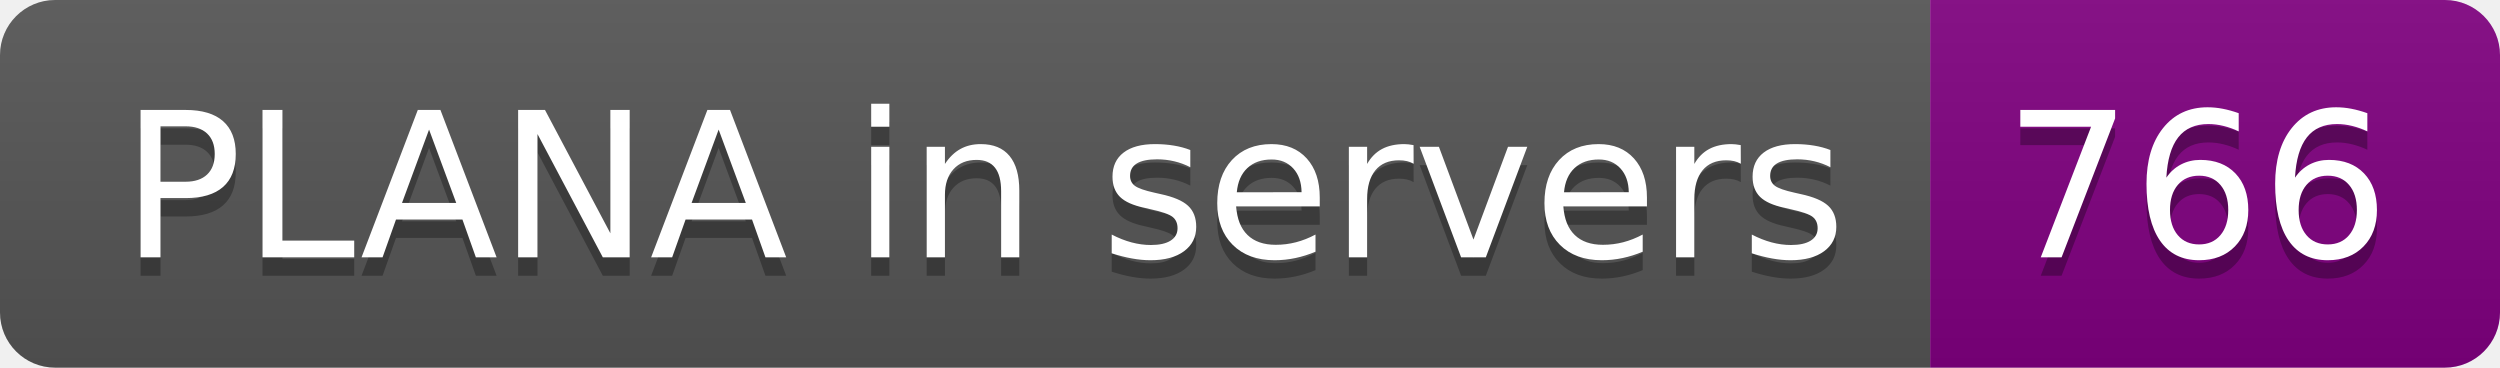
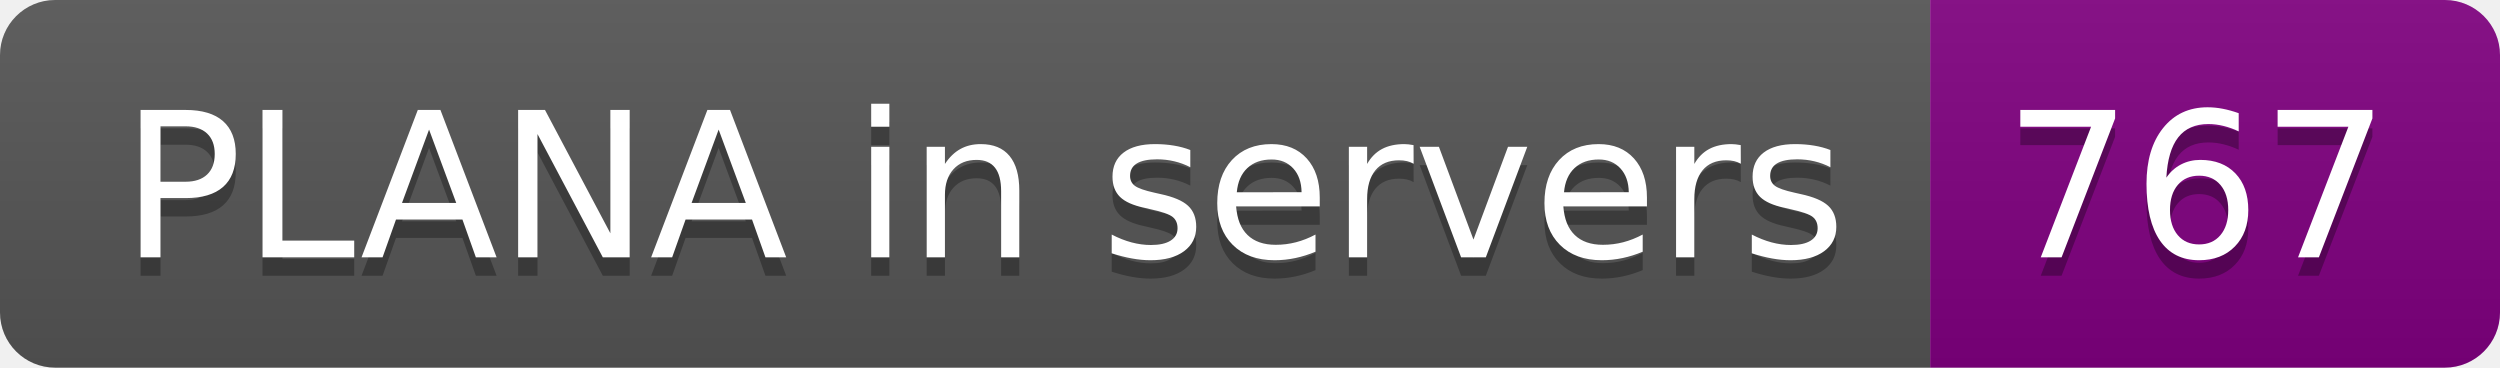
- <svg xmlns="http://www.w3.org/2000/svg" width="136" height="20" role="img" aria-label="PLANA in servers: 766">
+ <svg xmlns="http://www.w3.org/2000/svg" width="136" height="20" role="img" aria-label="PLANA in servers: 767">
  <linearGradient id="s" x2="0" y2="100%">
    <stop offset="0" stop-color="#bbb" stop-opacity=".1" />
    <stop offset="1" stop-opacity=".1" />
  </linearGradient>
  <clipPath id="r">
    <rect width="136" height="20" rx="3" fill="#fff" />
  </clipPath>
  <g clip-path="url(#r)">
    <rect width="105" height="20" fill="#555" />
    <rect x="105" width="31" height="20" fill="purple" />
    <rect width="136" height="20" fill="url(#s)" />
  </g>
  <g fill="#fff" text-anchor="middle" font-family="Verdana,Geneva,DejaVu Sans,sans-serif" text-rendering="geometricPrecision" font-size="110">
    <text aria-hidden="true" x="535" y="150" fill="#010101" fill-opacity=".3" transform="scale(.1)" textLength="950">PLANA in servers</text>
    <text x="535" y="140" transform="scale(.1)" fill="#fff" textLength="950">PLANA in servers</text>
-     <text aria-hidden="true" x="1195" y="150" fill="#010101" fill-opacity=".3" transform="scale(.1)" textLength="210">766</text>
-     <text x="1195" y="140" transform="scale(.1)" fill="#fff" textLength="210">766</text>
+     <text aria-hidden="true" x="1195" y="150" fill="#010101" fill-opacity=".3" transform="scale(.1)" textLength="210">767</text>
+     <text x="1195" y="140" transform="scale(.1)" fill="#fff" textLength="210">767</text>
  </g>
</svg>
